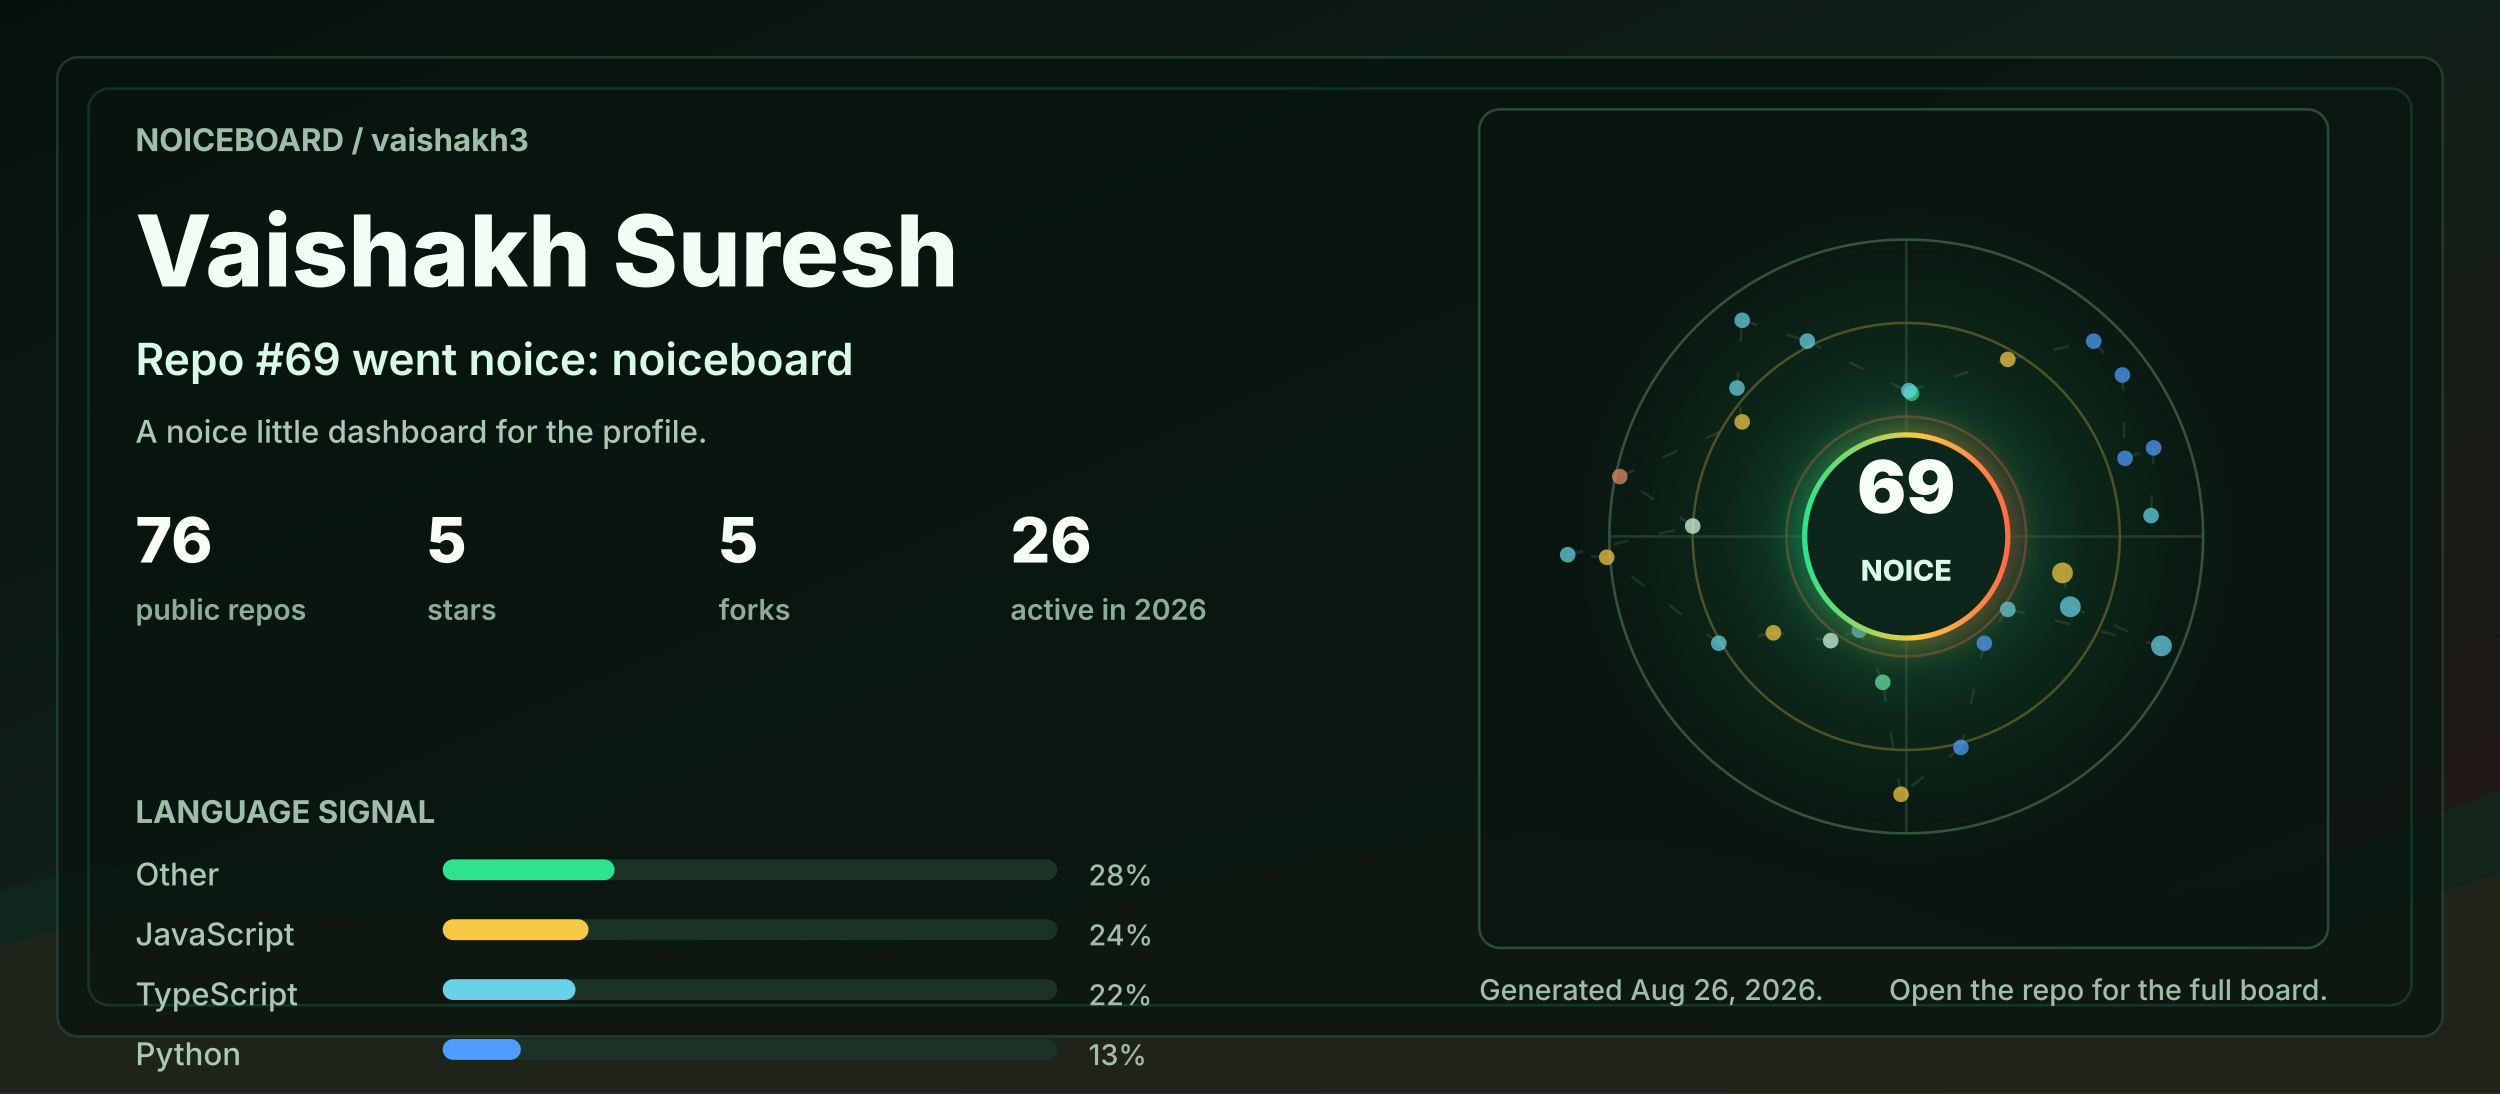
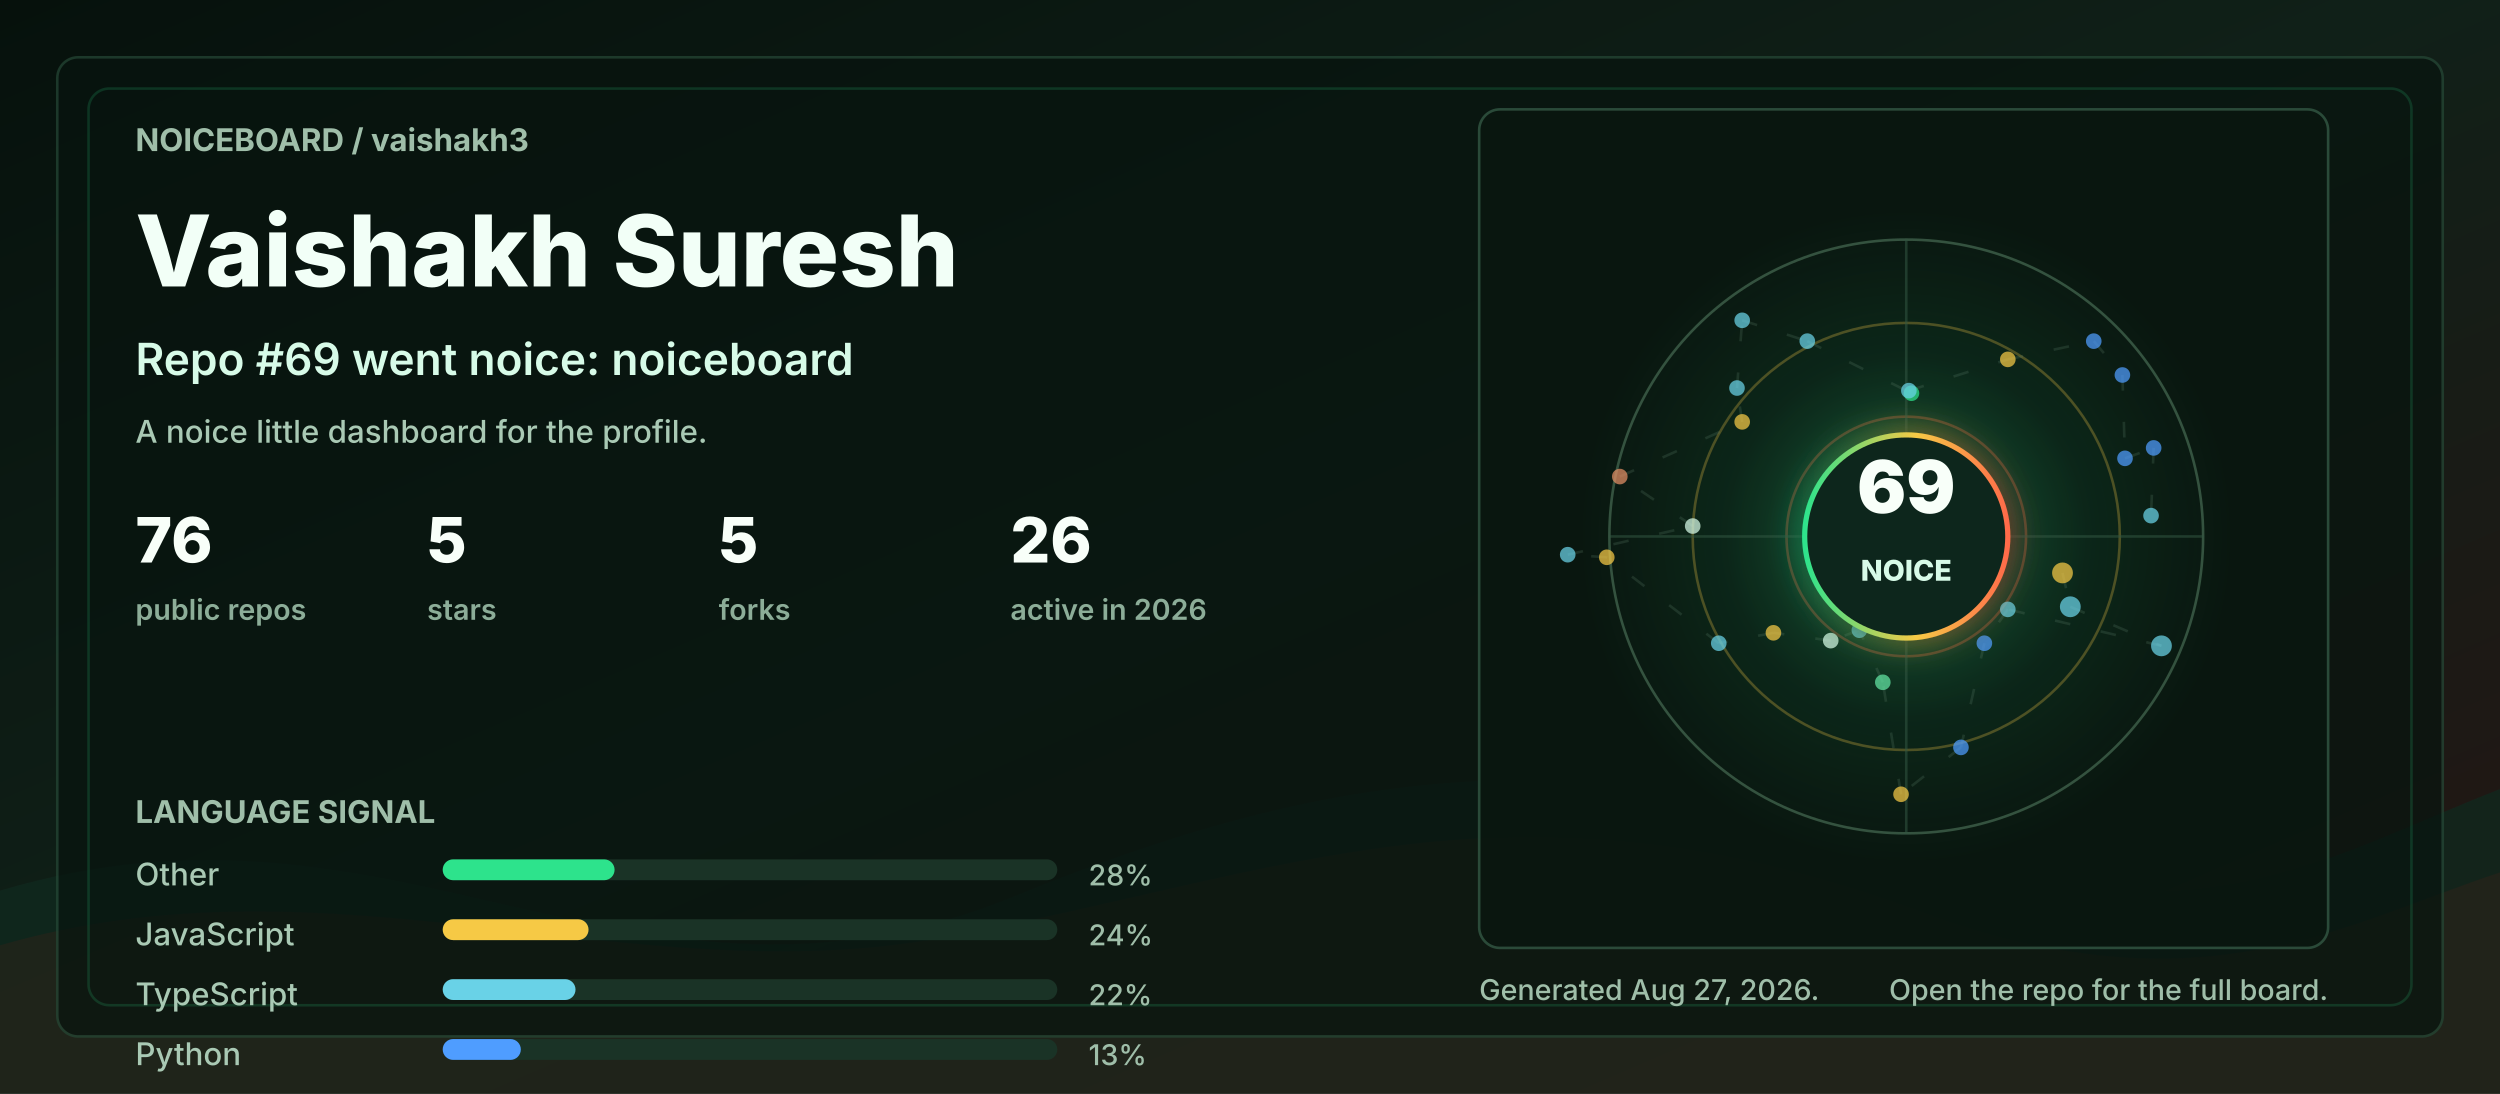
<svg xmlns="http://www.w3.org/2000/svg" width="960" height="420" viewBox="0 0 960 420" role="img" aria-labelledby="title desc">
  <defs>
    <linearGradient id="bg" x1="0" y1="0" x2="1" y2="1">
      <stop offset="0" stop-color="#06110c" />
      <stop offset="0.48" stop-color="#102018" />
      <stop offset="1" stop-color="#251513" />
    </linearGradient>
    <linearGradient id="accent" x1="0" y1="0" x2="1" y2="0">
      <stop offset="0" stop-color="#2de38c" />
      <stop offset="0.55" stop-color="#f6c945" />
      <stop offset="1" stop-color="#ff6b4a" />
    </linearGradient>
    <radialGradient id="halo" cx="50%" cy="50%" r="50%">
      <stop offset="0" stop-color="#2de38c" stop-opacity="0.36" />
      <stop offset="0.55" stop-color="#2de38c" stop-opacity="0.08" />
      <stop offset="1" stop-color="#2de38c" stop-opacity="0" />
    </radialGradient>
    <filter id="softGlow" x="-30%" y="-30%" width="160%" height="160%">
      <feGaussianBlur stdDeviation="6" result="blur" />
      <feMerge>
        <feMergeNode in="blur" />
        <feMergeNode in="SourceGraphic" />
      </feMerge>
    </filter>
    <style>
      .label { fill: #9fbea9; font: 700 12px ui-sans-serif, system-ui, -apple-system, BlinkMacSystemFont, "Segoe UI", sans-serif; letter-spacing: 0; }
      .tiny { fill: #9fbea9; font: 500 11px ui-sans-serif, system-ui, -apple-system, BlinkMacSystemFont, "Segoe UI", sans-serif; letter-spacing: 0; }
      .title { fill: #f2fff7; font: 800 38px ui-sans-serif, system-ui, -apple-system, BlinkMacSystemFont, "Segoe UI", sans-serif; letter-spacing: 0; }
      .subtitle { fill: #d7fbe8; font: 600 17px ui-sans-serif, system-ui, -apple-system, BlinkMacSystemFont, "Segoe UI", sans-serif; letter-spacing: 0; }
      .metric { fill: #f8fff9; font: 800 24px ui-sans-serif, system-ui, -apple-system, BlinkMacSystemFont, "Segoe UI", sans-serif; letter-spacing: 0; }
      .metric-label { fill: #8cad98; font: 600 11px ui-sans-serif, system-ui, -apple-system, BlinkMacSystemFont, "Segoe UI", sans-serif; letter-spacing: 0; }
      .repo { fill: #f8fff9; font: 750 16px ui-sans-serif, system-ui, -apple-system, BlinkMacSystemFont, "Segoe UI", sans-serif; letter-spacing: 0; }
      .muted { fill: #a9c9b4; font: 500 12px ui-sans-serif, system-ui, -apple-system, BlinkMacSystemFont, "Segoe UI", sans-serif; letter-spacing: 0; }
      .ring { animation: ring 9s linear infinite; transform-origin: 692px 206px; }
      .float { animation: float 5s ease-in-out infinite; }
      .pulse { animation: pulse 2.8s ease-in-out infinite; }
      .draw { stroke-dasharray: 6 12; animation: dash 13s linear infinite; }
      @keyframes ring { to { transform: rotate(360deg); } }
      @keyframes dash { to { stroke-dashoffset: -140; } }
      @keyframes pulse { 0%, 100% { opacity: .56; } 50% { opacity: 1; } }
      @keyframes float { 0%, 100% { transform: translateY(0); } 50% { transform: translateY(-7px); } }
      @media (prefers-reduced-motion: reduce) { * { animation: none !important; } }
    </style>
  </defs>
  <rect width="960" height="420" rx="0" fill="url(#bg)" />
  <path d="M0 342 C154 296 244 404 390 344 C520 291 615 284 754 330 C846 361 896 328 960 303 L960 420 L0 420 Z" fill="#10281e" opacity="0.78" />
  <path d="M0 363 C128 326 242 382 362 360 C493 336 581 292 738 350 C845 390 902 354 960 335 L960 420 L0 420 Z" fill="#3b1f17" opacity="0.34" />
  <rect x="22" y="22" width="916" height="376" rx="8" fill="#07130e" opacity="0.72" stroke="#244634" />
  <rect x="34" y="34" width="892" height="352" rx="8" fill="none" stroke="#2de38c" opacity="0.16" />
  <g transform="translate(52 58)">
    <text class="label" x="0" y="0">NOICEBOARD / vaishakh3</text>
    <text class="title" x="0" y="52">Vaishakh Suresh</text>
    <text class="subtitle" x="0" y="86">Repo #69 went noice: noiceboard</text>
    <text class="muted" x="0" y="112">A noice little dashboard for the profile.</text>
    <g transform="translate(0 158)">
      <g transform="translate(0 0)">
        <text class="metric" x="0" y="0">76</text>
        <text class="metric-label" x="0" y="22">public repos</text>
      </g>
      <g transform="translate(112 0)">
        <text class="metric" x="0" y="0">5</text>
        <text class="metric-label" x="0" y="22">stars</text>
      </g>
      <g transform="translate(224 0)">
        <text class="metric" x="0" y="0">5</text>
        <text class="metric-label" x="0" y="22">forks</text>
      </g>
      <g transform="translate(336 0)">
        <text class="metric" x="0" y="0">26</text>
        <text class="metric-label" x="0" y="22">active in 2026</text>
      </g>
    </g>
    <g transform="translate(0 258)">
      <text class="label" x="0" y="0">LANGUAGE SIGNAL</text>
      <g transform="translate(0 24)">
        <text class="muted" x="0" y="0">Other</text>
        <rect x="118" y="-10" width="236" height="8" rx="4" fill="#1a3326" />
        <rect x="118" y="-10" width="66" height="8" rx="4" fill="#2de38c" />
        <text class="tiny" x="366" y="0">28%</text>
      </g>
      <g transform="translate(0 47)">
        <text class="muted" x="0" y="0">JavaScript</text>
        <rect x="118" y="-10" width="236" height="8" rx="4" fill="#1a3326" />
        <rect x="118" y="-10" width="56" height="8" rx="4" fill="#f6c945" />
        <text class="tiny" x="366" y="0">24%</text>
      </g>
      <g transform="translate(0 70)">
        <text class="muted" x="0" y="0">TypeScript</text>
        <rect x="118" y="-10" width="236" height="8" rx="4" fill="#1a3326" />
        <rect x="118" y="-10" width="51" height="8" rx="4" fill="#69d2e7" />
        <text class="tiny" x="366" y="0">22%</text>
      </g>
      <g transform="translate(0 93)">
        <text class="muted" x="0" y="0">Python</text>
        <rect x="118" y="-10" width="236" height="8" rx="4" fill="#1a3326" />
        <rect x="118" y="-10" width="30" height="8" rx="4" fill="#4f9dff" />
        <text class="tiny" x="366" y="0">13%</text>
      </g>
    </g>
  </g>
  <g transform="translate(568 42)">
    <rect x="0" y="0" width="326" height="322" rx="8" fill="#08160f" opacity="0.82" stroke="#315642" />
    <circle cx="164" cy="164" r="126" fill="url(#halo)" class="pulse" />
    <circle cx="164" cy="164" r="114" fill="none" stroke="#34523f" stroke-width="1" />
    <circle cx="164" cy="164" r="82" fill="none" stroke="#f6c945" stroke-opacity="0.28" stroke-width="1" class="ring" />
    <circle cx="164" cy="164" r="46" fill="none" stroke="#ff6b4a" stroke-opacity="0.28" stroke-width="1" class="ring" />
    <line x1="50" y1="164" x2="278" y2="164" stroke="#315642" stroke-opacity="0.55" />
    <line x1="164" y1="50" x2="164" y2="278" stroke="#315642" stroke-opacity="0.55" />
    <line x1="224" y1="178" x2="227" y2="191" stroke="#5c7e68" stroke-opacity="0.24" stroke-width="1" class="draw" />
    <line x1="227" y1="191" x2="262" y2="206" stroke="#5c7e68" stroke-opacity="0.24" stroke-width="1" class="draw" />
    <line x1="262" y1="206" x2="203" y2="192" stroke="#5c7e68" stroke-opacity="0.24" stroke-width="1" class="draw" />
    <line x1="203" y1="192" x2="194" y2="205" stroke="#5c7e68" stroke-opacity="0.24" stroke-width="1" class="draw" />
    <line x1="194" y1="205" x2="185" y2="245" stroke="#5c7e68" stroke-opacity="0.24" stroke-width="1" class="draw" />
    <line x1="185" y1="245" x2="162" y2="263" stroke="#5c7e68" stroke-opacity="0.24" stroke-width="1" class="draw" />
    <line x1="162" y1="263" x2="155" y2="220" stroke="#5c7e68" stroke-opacity="0.24" stroke-width="1" class="draw" />
    <line x1="155" y1="220" x2="146" y2="200" stroke="#5c7e68" stroke-opacity="0.24" stroke-width="1" class="draw" />
    <line x1="146" y1="200" x2="135" y2="204" stroke="#5c7e68" stroke-opacity="0.24" stroke-width="1" class="draw" />
    <line x1="135" y1="204" x2="113" y2="201" stroke="#5c7e68" stroke-opacity="0.24" stroke-width="1" class="draw" />
    <line x1="113" y1="201" x2="92" y2="205" stroke="#5c7e68" stroke-opacity="0.24" stroke-width="1" class="draw" />
    <line x1="92" y1="205" x2="49" y2="172" stroke="#5c7e68" stroke-opacity="0.24" stroke-width="1" class="draw" />
    <line x1="49" y1="172" x2="34" y2="171" stroke="#5c7e68" stroke-opacity="0.24" stroke-width="1" class="draw" />
    <line x1="34" y1="171" x2="82" y2="160" stroke="#5c7e68" stroke-opacity="0.24" stroke-width="1" class="draw" />
    <line x1="82" y1="160" x2="54" y2="141" stroke="#5c7e68" stroke-opacity="0.24" stroke-width="1" class="draw" />
    <line x1="54" y1="141" x2="101" y2="120" stroke="#5c7e68" stroke-opacity="0.24" stroke-width="1" class="draw" />
    <line x1="101" y1="120" x2="99" y2="107" stroke="#5c7e68" stroke-opacity="0.24" stroke-width="1" class="draw" />
    <line x1="99" y1="107" x2="101" y2="81" stroke="#5c7e68" stroke-opacity="0.24" stroke-width="1" class="draw" />
    <line x1="101" y1="81" x2="126" y2="89" stroke="#5c7e68" stroke-opacity="0.24" stroke-width="1" class="draw" />
    <line x1="126" y1="89" x2="166" y2="109" stroke="#5c7e68" stroke-opacity="0.24" stroke-width="1" class="draw" />
    <line x1="166" y1="109" x2="165" y2="108" stroke="#5c7e68" stroke-opacity="0.24" stroke-width="1" class="draw" />
    <line x1="165" y1="108" x2="203" y2="96" stroke="#5c7e68" stroke-opacity="0.24" stroke-width="1" class="draw" />
    <line x1="203" y1="96" x2="236" y2="89" stroke="#5c7e68" stroke-opacity="0.24" stroke-width="1" class="draw" />
    <line x1="236" y1="89" x2="247" y2="102" stroke="#5c7e68" stroke-opacity="0.24" stroke-width="1" class="draw" />
    <line x1="247" y1="102" x2="248" y2="134" stroke="#5c7e68" stroke-opacity="0.24" stroke-width="1" class="draw" />
    <line x1="248" y1="134" x2="259" y2="130" stroke="#5c7e68" stroke-opacity="0.24" stroke-width="1" class="draw" />
    <line x1="259" y1="130" x2="258" y2="156" stroke="#5c7e68" stroke-opacity="0.24" stroke-width="1" class="draw" />
    <circle cx="224" cy="178" r="4" fill="#f6c945" opacity="0.72" class="pulse" />
    <circle cx="227" cy="191" r="4" fill="#69d2e7" opacity="0.72" class="" />
    <circle cx="262" cy="206" r="4" fill="#69d2e7" opacity="0.72" class="" />
    <circle cx="203" cy="192" r="3" fill="#69d2e7" opacity="0.72" class="pulse" />
    <circle cx="194" cy="205" r="3" fill="#4f9dff" opacity="0.72" class="" />
    <circle cx="185" cy="245" r="3" fill="#4f9dff" opacity="0.72" class="" />
    <circle cx="162" cy="263" r="3" fill="#f6c945" opacity="0.72" class="pulse" />
    <circle cx="155" cy="220" r="3" fill="#63e6a4" opacity="0.72" class="" />
    <circle cx="146" cy="200" r="3" fill="#69d2e7" opacity="0.72" class="" />
    <circle cx="135" cy="204" r="3" fill="#d7fbe8" opacity="0.72" class="pulse" />
    <circle cx="113" cy="201" r="3" fill="#f6c945" opacity="0.72" class="" />
    <circle cx="92" cy="205" r="3" fill="#69d2e7" opacity="0.72" class="" />
    <circle cx="49" cy="172" r="3" fill="#f6c945" opacity="0.72" class="pulse" />
    <circle cx="34" cy="171" r="3" fill="#69d2e7" opacity="0.72" class="" />
    <circle cx="82" cy="160" r="3" fill="#d7fbe8" opacity="0.72" class="" />
    <circle cx="54" cy="141" r="3" fill="#e58f65" opacity="0.72" class="pulse" />
    <circle cx="101" cy="120" r="3" fill="#f6c945" opacity="0.72" class="" />
    <circle cx="99" cy="107" r="3" fill="#69d2e7" opacity="0.72" class="" />
    <circle cx="101" cy="81" r="3" fill="#69d2e7" opacity="0.72" class="pulse" />
    <circle cx="126" cy="89" r="3" fill="#69d2e7" opacity="0.72" class="" />
    <circle cx="166" cy="109" r="3" fill="#2de38c" opacity="0.72" class="" />
    <circle cx="165" cy="108" r="3" fill="#69d2e7" opacity="0.72" class="pulse" />
    <circle cx="203" cy="96" r="3" fill="#f6c945" opacity="0.72" class="" />
    <circle cx="236" cy="89" r="3" fill="#4f9dff" opacity="0.72" class="" />
    <circle cx="247" cy="102" r="3" fill="#4f9dff" opacity="0.72" class="pulse" />
    <circle cx="248" cy="134" r="3" fill="#4f9dff" opacity="0.72" class="" />
    <circle cx="259" cy="130" r="3" fill="#4f9dff" opacity="0.72" class="" />
    <circle cx="258" cy="156" r="3" fill="#69d2e7" opacity="0.72" class="pulse" />
    <g class="float">
      <circle cx="164" cy="164" r="39" fill="#0e261b" stroke="url(#accent)" stroke-width="2" filter="url(#softGlow)" />
      <text x="164" y="155" fill="#f8fff9" text-anchor="middle" font-family="ui-sans-serif, system-ui, -apple-system, BlinkMacSystemFont, Segoe UI, sans-serif" font-size="28" font-weight="900" letter-spacing="0">69</text>
      <text x="164" y="181" fill="#d7fbe8" text-anchor="middle" font-family="ui-sans-serif, system-ui, -apple-system, BlinkMacSystemFont, Segoe UI, sans-serif" font-size="11" font-weight="800" letter-spacing="0">NOICE</text>
    </g>
  </g>
  <g transform="translate(568 384)">
-     <text class="tiny" x="0" y="0">Generated Aug 26, 2026.</text>
+     <text class="tiny" x="0" y="0">Generated Aug 27, 2026.</text>
    <text class="tiny" x="326" y="0" text-anchor="end">Open the repo for the full board.</text>
  </g>
</svg>
